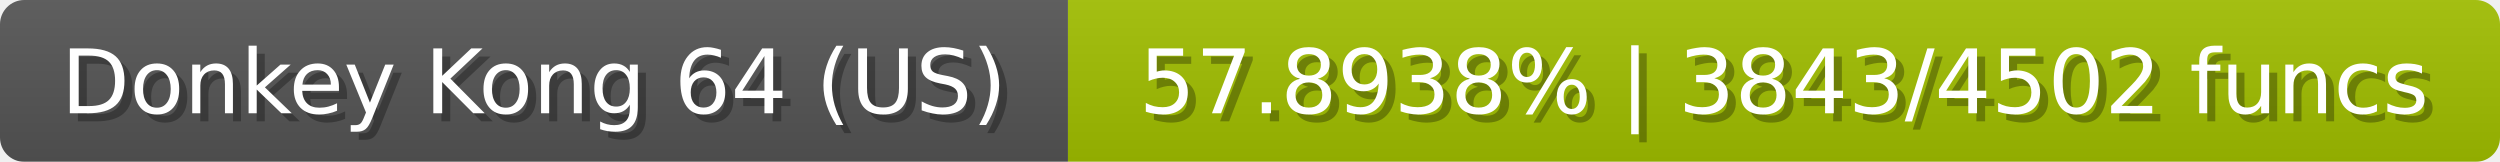
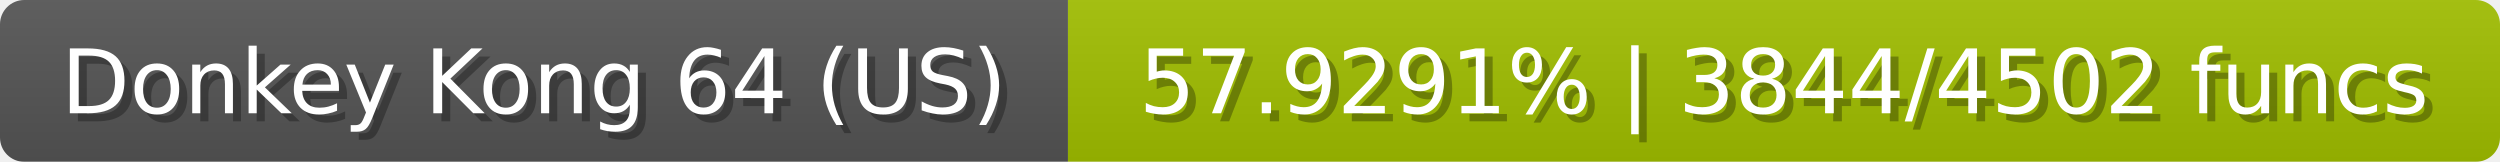
<svg xmlns="http://www.w3.org/2000/svg" width="309" height="20">
  <linearGradient id="b" x2="0" y2="100%">
    <stop offset="0" stop-color="#bbb" stop-opacity=".1" />
    <stop offset="1" stop-opacity=".1" />
  </linearGradient>
  <mask id="anybadge_23">
    <rect width="309" height="20" rx="3" fill="#fff" />
  </mask>
  <g mask="url(#anybadge_23)">
    <path fill="#555" d="M0 0h132v20H0z" />
    <path fill="#a2c000" d="M132 0h177v20H132z" />
    <path fill="url(#b)" d="M0 0h309v20H0z" />
  </g>
  <g fill="#fff" text-anchor="middle" font-family="DejaVu Sans,Verdana,Geneva,sans-serif" font-size="11">
    <text x="67.0" y="15" fill="#010101" fill-opacity=".3">Donkey Kong 64 (US)</text>
    <text x="66.0" y="14">Donkey Kong 64 (US)</text>
  </g>
  <g fill="#fff" text-anchor="middle" font-family="DejaVu Sans,Verdana,Geneva,sans-serif" font-size="11">
-     <text x="221.5" y="15" fill="#010101" fill-opacity=".3">57.8938% | 3843/4502 funcs</text>
-     <text x="220.5" y="14">57.8938% | 3843/4502 funcs</text>
+     <text x="221.5" y="15" fill="#010101" fill-opacity=".3">57.9291% | 3844/4502 funcs</text>
+     <text x="220.5" y="14">57.9291% | 3844/4502 funcs</text>
  </g>
</svg>
